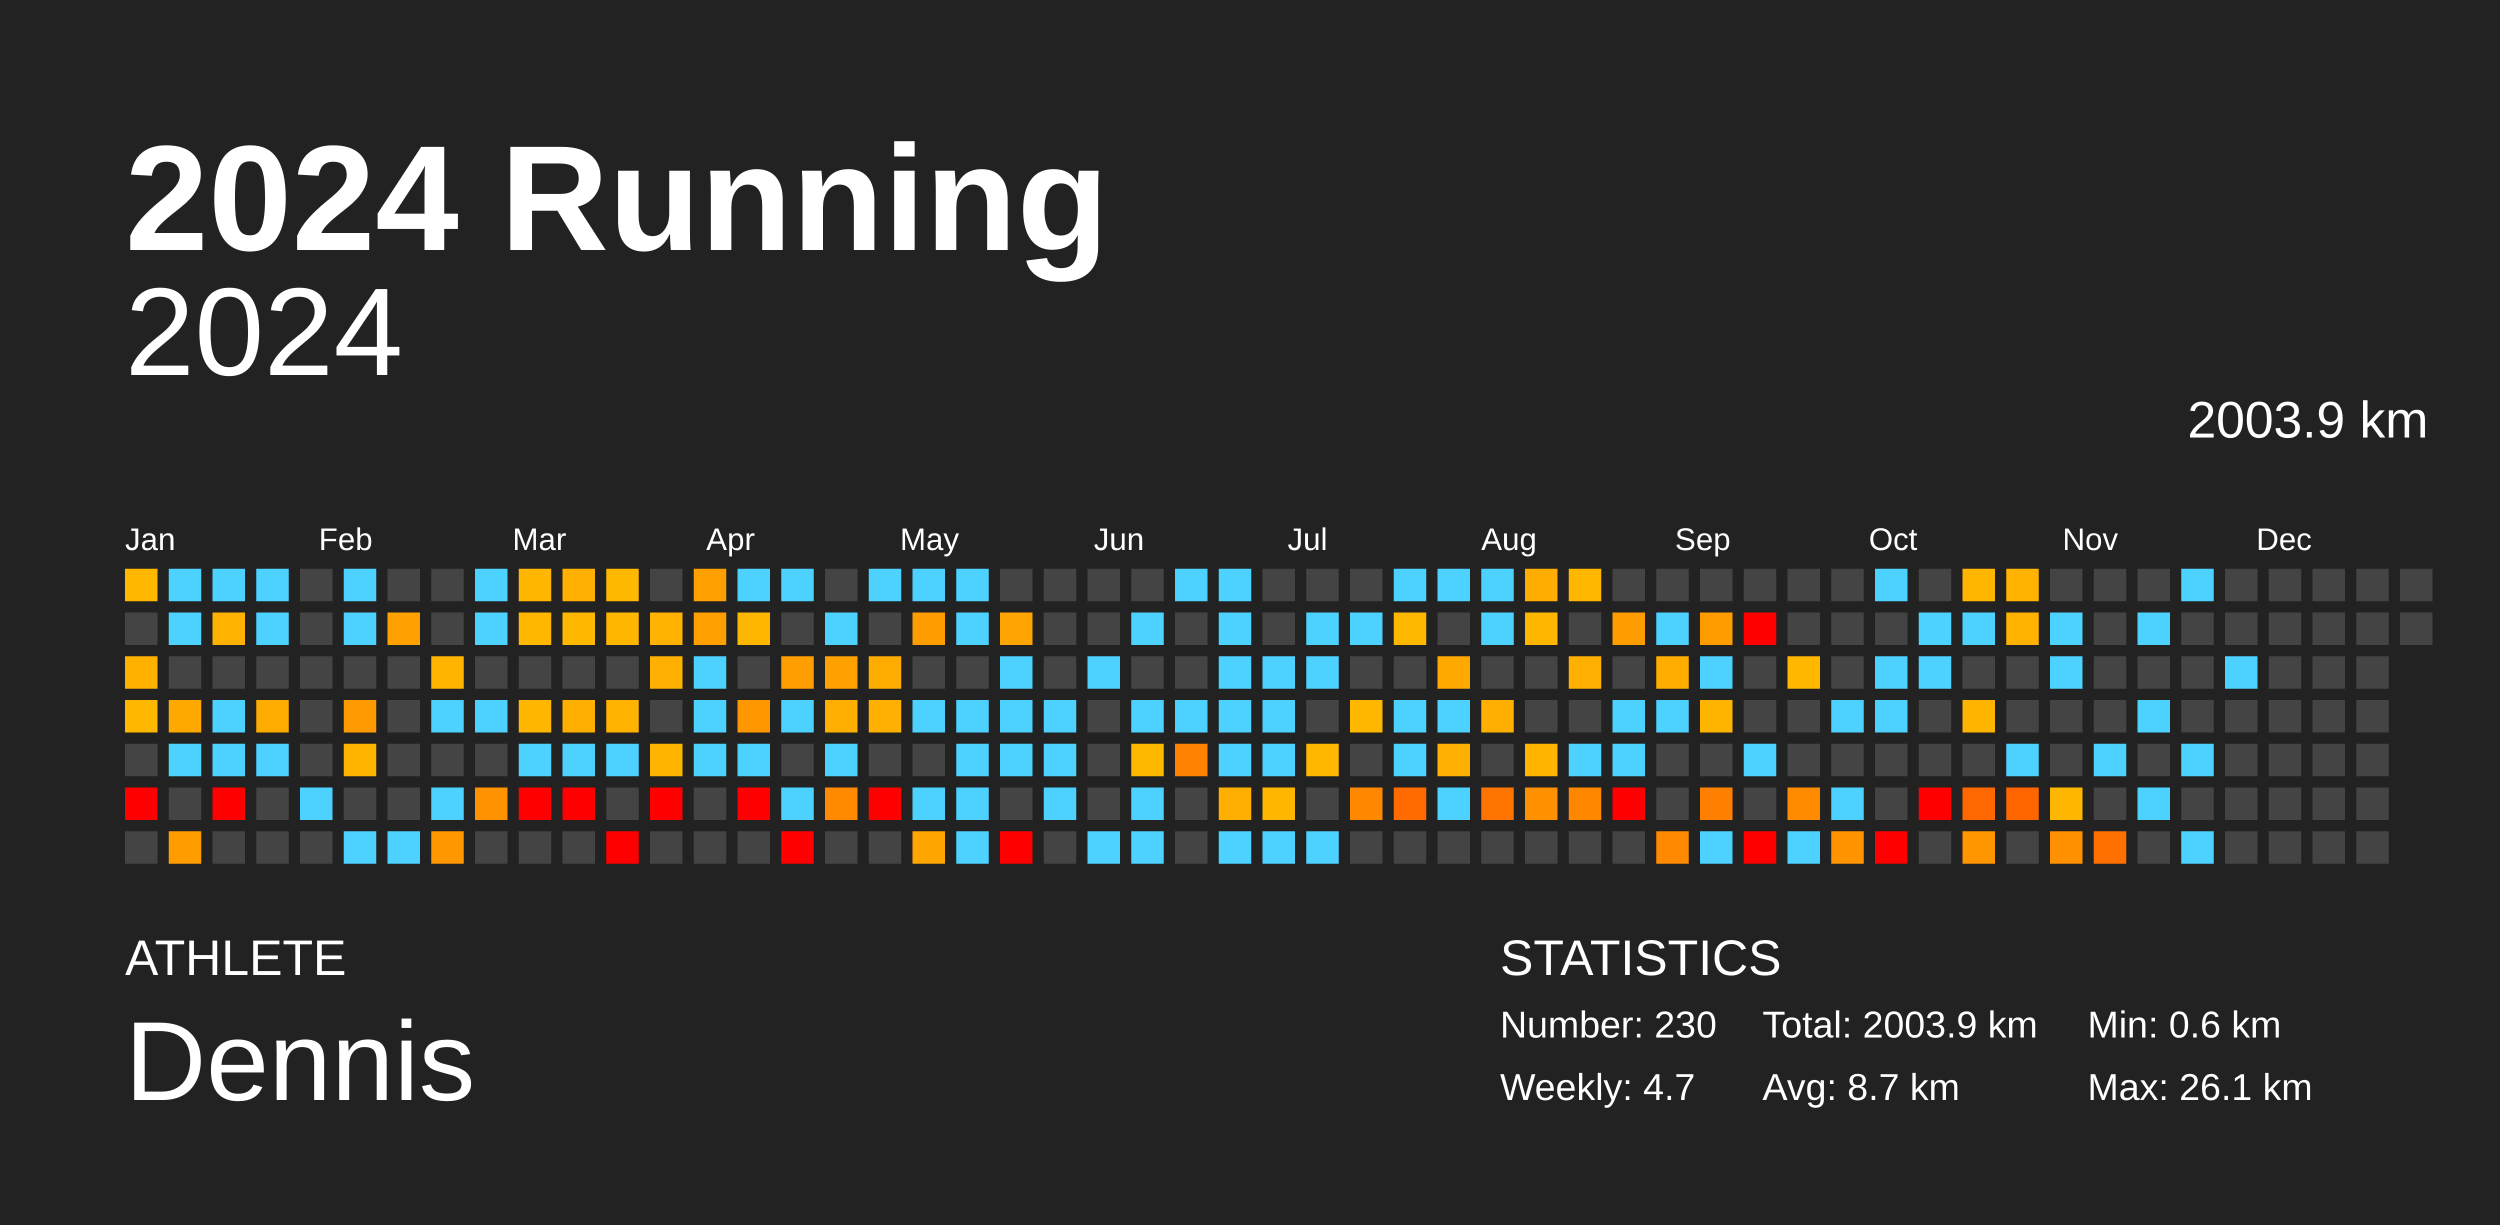
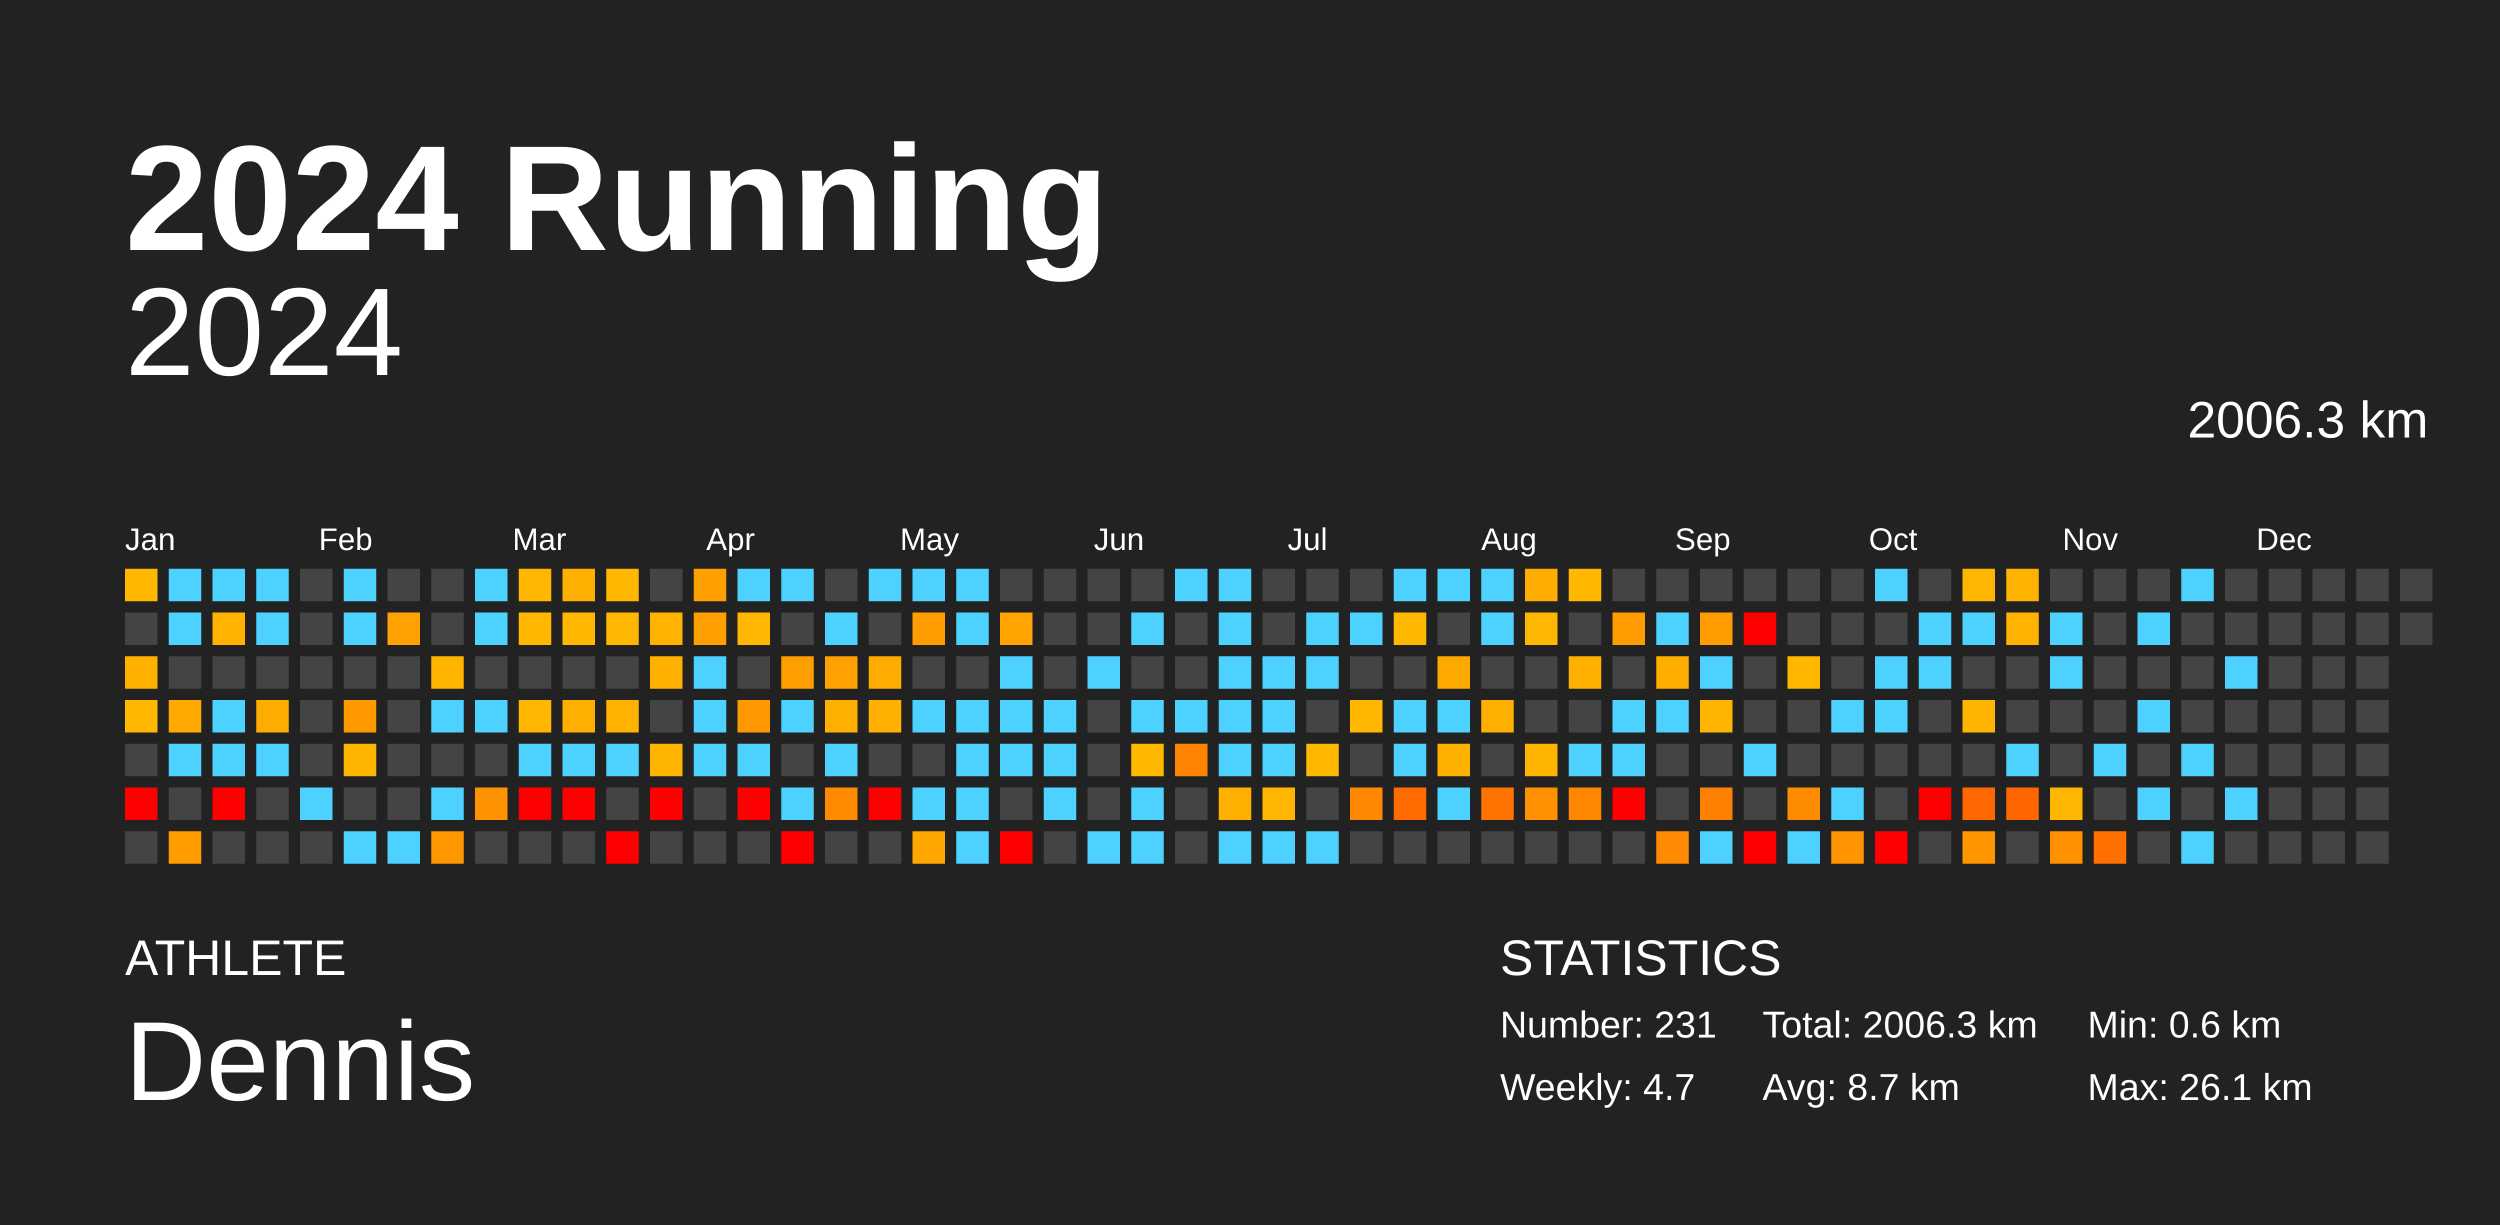
<svg xmlns="http://www.w3.org/2000/svg" baseProfile="full" height="98mm" version="1.1" viewBox="0,0,200,98" width="200mm">
  <defs />
  <rect fill="#222222" height="98" width="200" x="0" y="0" />
  <text fill="#FFFFFF" style="font-size:12px; font-family:Arial; font-weight:bold;" x="10" y="20">2024 Running</text>
  <text fill="#FFFFFF" style="font-size:4px; font-family:Arial" x="10" y="78">ATHLETE</text>
  <text fill="#FFFFFF" style="font-size:9px; font-family:Arial" x="10" y="88">Dennis</text>
  <text fill="#FFFFFF" style="font-size:4px; font-family:Arial" x="120" y="78">STATISTICS</text>
-   <text fill="#FFFFFF" style="font-size:3px; font-family:Arial" x="120" y="83">Number: 230</text>
+   <text fill="#FFFFFF" style="font-size:3px; font-family:Arial" x="120" y="83">Number: 231</text>
  <text fill="#FFFFFF" style="font-size:3px; font-family:Arial" x="120" y="88">Weekly: 4.7</text>
-   <text fill="#FFFFFF" style="font-size:3px; font-family:Arial" x="141" y="83">Total: 2003.9 km</text>
+   <text fill="#FFFFFF" style="font-size:3px; font-family:Arial" x="141" y="83">Total: 2006.3 km</text>
  <text fill="#FFFFFF" style="font-size:3px; font-family:Arial" x="141" y="88">Avg: 8.7 km</text>
  <text fill="#FFFFFF" style="font-size:3px; font-family:Arial" x="167" y="83">Min: 0.6 km</text>
  <text fill="#FFFFFF" style="font-size:3px; font-family:Arial" x="167" y="88">Max: 26.1 km</text>
  <text alignment-baseline="hanging" fill="#FFFFFF" style="font-size:10.0px; font-family:Arial;" x="10" y="30">2024</text>
-   <text alignment-baseline="hanging" fill="#FFFFFF" style="font-size:4.125px; font-family:Arial;" x="175" y="35">2003.9 km</text>
+   <text alignment-baseline="hanging" fill="#FFFFFF" style="font-size:4.125px; font-family:Arial;" x="175" y="35">2006.3 km</text>
  <text fill="#FFFFFF" style="font-size:2.5px; font-family:Arial" x="10.0" y="44">Jan</text>
  <text fill="#FFFFFF" style="font-size:2.5px; font-family:Arial" x="25.5" y="44">Feb</text>
  <text fill="#FFFFFF" style="font-size:2.5px; font-family:Arial" x="41.0" y="44">Mar</text>
  <text fill="#FFFFFF" style="font-size:2.5px; font-family:Arial" x="56.5" y="44">Apr</text>
  <text fill="#FFFFFF" style="font-size:2.5px; font-family:Arial" x="72.0" y="44">May</text>
  <text fill="#FFFFFF" style="font-size:2.5px; font-family:Arial" x="87.5" y="44">Jun</text>
  <text fill="#FFFFFF" style="font-size:2.5px; font-family:Arial" x="103.0" y="44">Jul</text>
  <text fill="#FFFFFF" style="font-size:2.5px; font-family:Arial" x="118.5" y="44">Aug</text>
  <text fill="#FFFFFF" style="font-size:2.5px; font-family:Arial" x="134.0" y="44">Sep</text>
  <text fill="#FFFFFF" style="font-size:2.5px; font-family:Arial" x="149.5" y="44">Oct</text>
  <text fill="#FFFFFF" style="font-size:2.5px; font-family:Arial" x="165.0" y="44">Nov</text>
  <text fill="#FFFFFF" style="font-size:2.5px; font-family:Arial" x="180.5" y="44">Dec</text>
  <rect fill="#ffb700" height="2.6" width="2.6" x="10.0" y="45.5" />
  <rect fill="#444444" height="2.6" width="2.6" x="10.0" y="49.0" />
  <rect fill="#ffb100" height="2.6" width="2.6" x="10.0" y="52.5" />
  <rect fill="#ffb700" height="2.6" width="2.6" x="10.0" y="56.0" />
  <rect fill="#444444" height="2.6" width="2.6" x="10.0" y="59.5" />
  <rect fill="red" height="2.6" width="2.6" x="10.0" y="63.0" />
  <rect fill="#444444" height="2.6" width="2.6" x="10.0" y="66.5" />
  <rect fill="#4dd2ff" height="2.6" width="2.6" x="13.5" y="45.5" />
  <rect fill="#4dd2ff" height="2.6" width="2.6" x="13.5" y="49.0" />
  <rect fill="#444444" height="2.6" width="2.6" x="13.5" y="52.5" />
  <rect fill="#ffa900" height="2.6" width="2.6" x="13.5" y="56.0" />
  <rect fill="#4dd2ff" height="2.6" width="2.6" x="13.5" y="59.5" />
  <rect fill="#444444" height="2.6" width="2.6" x="13.5" y="63.0" />
  <rect fill="#ff9d00" height="2.6" width="2.6" x="13.5" y="66.5" />
  <rect fill="#4dd2ff" height="2.6" width="2.6" x="17.0" y="45.5" />
  <rect fill="#ffb300" height="2.6" width="2.6" x="17.0" y="49.0" />
  <rect fill="#444444" height="2.6" width="2.6" x="17.0" y="52.5" />
  <rect fill="#4dd2ff" height="2.6" width="2.6" x="17.0" y="56.0" />
  <rect fill="#4dd2ff" height="2.6" width="2.6" x="17.0" y="59.5" />
  <rect fill="red" height="2.6" width="2.6" x="17.0" y="63.0" />
  <rect fill="#444444" height="2.6" width="2.6" x="17.0" y="66.5" />
  <rect fill="#4dd2ff" height="2.6" width="2.6" x="20.5" y="45.5" />
  <rect fill="#4dd2ff" height="2.6" width="2.6" x="20.5" y="49.0" />
  <rect fill="#444444" height="2.6" width="2.6" x="20.5" y="52.5" />
  <rect fill="#ffac00" height="2.6" width="2.6" x="20.5" y="56.0" />
  <rect fill="#4dd2ff" height="2.6" width="2.6" x="20.5" y="59.5" />
  <rect fill="#444444" height="2.6" width="2.6" x="20.5" y="63.0" />
  <rect fill="#444444" height="2.6" width="2.6" x="20.5" y="66.5" />
  <rect fill="#444444" height="2.6" width="2.6" x="24.0" y="45.5" />
  <rect fill="#444444" height="2.6" width="2.6" x="24.0" y="49.0" />
  <rect fill="#444444" height="2.6" width="2.6" x="24.0" y="52.5" />
  <rect fill="#444444" height="2.6" width="2.6" x="24.0" y="56.0" />
  <rect fill="#444444" height="2.6" width="2.6" x="24.0" y="59.5" />
  <rect fill="#4dd2ff" height="2.6" width="2.6" x="24.0" y="63.0" />
  <rect fill="#444444" height="2.6" width="2.6" x="24.0" y="66.5" />
  <rect fill="#4dd2ff" height="2.6" width="2.6" x="27.5" y="45.5" />
  <rect fill="#4dd2ff" height="2.6" width="2.6" x="27.5" y="49.0" />
  <rect fill="#444444" height="2.6" width="2.6" x="27.5" y="52.5" />
  <rect fill="#ff9900" height="2.6" width="2.6" x="27.5" y="56.0" />
  <rect fill="#ffb500" height="2.6" width="2.6" x="27.5" y="59.5" />
  <rect fill="#444444" height="2.6" width="2.6" x="27.5" y="63.0" />
  <rect fill="#4dd2ff" height="2.6" width="2.6" x="27.5" y="66.5" />
  <rect fill="#444444" height="2.6" width="2.6" x="31.0" y="45.5" />
  <rect fill="#ffa100" height="2.6" width="2.6" x="31.0" y="49.0" />
  <rect fill="#444444" height="2.6" width="2.6" x="31.0" y="52.5" />
  <rect fill="#444444" height="2.6" width="2.6" x="31.0" y="56.0" />
  <rect fill="#444444" height="2.6" width="2.6" x="31.0" y="59.5" />
  <rect fill="#444444" height="2.6" width="2.6" x="31.0" y="63.0" />
  <rect fill="#4dd2ff" height="2.6" width="2.6" x="31.0" y="66.5" />
  <rect fill="#444444" height="2.6" width="2.6" x="34.5" y="45.5" />
  <rect fill="#444444" height="2.6" width="2.6" x="34.5" y="49.0" />
  <rect fill="#ffb400" height="2.6" width="2.6" x="34.5" y="52.5" />
  <rect fill="#4dd2ff" height="2.6" width="2.6" x="34.5" y="56.0" />
  <rect fill="#444444" height="2.6" width="2.6" x="34.5" y="59.5" />
  <rect fill="#4dd2ff" height="2.6" width="2.6" x="34.5" y="63.0" />
  <rect fill="#ff9800" height="2.6" width="2.6" x="34.5" y="66.5" />
  <rect fill="#4dd2ff" height="2.6" width="2.6" x="38.0" y="45.5" />
  <rect fill="#4dd2ff" height="2.6" width="2.6" x="38.0" y="49.0" />
  <rect fill="#444444" height="2.6" width="2.6" x="38.0" y="52.5" />
  <rect fill="#4dd2ff" height="2.6" width="2.6" x="38.0" y="56.0" />
  <rect fill="#444444" height="2.6" width="2.6" x="38.0" y="59.5" />
  <rect fill="#ff9200" height="2.6" width="2.6" x="38.0" y="63.0" />
  <rect fill="#444444" height="2.6" width="2.6" x="38.0" y="66.5" />
  <rect fill="#ffb600" height="2.6" width="2.6" x="41.5" y="45.5" />
  <rect fill="#ffb700" height="2.6" width="2.6" x="41.5" y="49.0" />
  <rect fill="#444444" height="2.6" width="2.6" x="41.5" y="52.5" />
  <rect fill="#ffb600" height="2.6" width="2.6" x="41.5" y="56.0" />
  <rect fill="#4dd2ff" height="2.6" width="2.6" x="41.5" y="59.5" />
  <rect fill="red" height="2.6" width="2.6" x="41.5" y="63.0" />
  <rect fill="#444444" height="2.6" width="2.6" x="41.5" y="66.5" />
  <rect fill="#ffb000" height="2.6" width="2.6" x="45.0" y="45.5" />
  <rect fill="#ffb700" height="2.6" width="2.6" x="45.0" y="49.0" />
  <rect fill="#444444" height="2.6" width="2.6" x="45.0" y="52.5" />
  <rect fill="#ffaf00" height="2.6" width="2.6" x="45.0" y="56.0" />
  <rect fill="#4dd2ff" height="2.6" width="2.6" x="45.0" y="59.5" />
  <rect fill="red" height="2.6" width="2.6" x="45.0" y="63.0" />
  <rect fill="#444444" height="2.6" width="2.6" x="45.0" y="66.5" />
  <rect fill="#ffb800" height="2.6" width="2.6" x="48.5" y="45.5" />
  <rect fill="#ffb600" height="2.6" width="2.6" x="48.5" y="49.0" />
  <rect fill="#444444" height="2.6" width="2.6" x="48.5" y="52.5" />
  <rect fill="#ffb200" height="2.6" width="2.6" x="48.5" y="56.0" />
  <rect fill="#4dd2ff" height="2.6" width="2.6" x="48.5" y="59.5" />
  <rect fill="#444444" height="2.6" width="2.6" x="48.5" y="63.0" />
  <rect fill="red" height="2.6" width="2.6" x="48.5" y="66.5" />
  <rect fill="#444444" height="2.6" width="2.6" x="52.0" y="45.5" />
  <rect fill="#ffb200" height="2.6" width="2.6" x="52.0" y="49.0" />
  <rect fill="#ffb000" height="2.6" width="2.6" x="52.0" y="52.5" />
  <rect fill="#444444" height="2.6" width="2.6" x="52.0" y="56.0" />
  <rect fill="#ffb500" height="2.6" width="2.6" x="52.0" y="59.5" />
  <rect fill="red" height="2.6" width="2.6" x="52.0" y="63.0" />
  <rect fill="#444444" height="2.6" width="2.6" x="52.0" y="66.5" />
  <rect fill="#ffa000" height="2.6" width="2.6" x="55.5" y="45.5" />
  <rect fill="#ff9f00" height="2.6" width="2.6" x="55.5" y="49.0" />
  <rect fill="#4dd2ff" height="2.6" width="2.6" x="55.5" y="52.5" />
  <rect fill="#4dd2ff" height="2.6" width="2.6" x="55.5" y="56.0" />
  <rect fill="#4dd2ff" height="2.6" width="2.6" x="55.5" y="59.5" />
  <rect fill="#444444" height="2.6" width="2.6" x="55.5" y="63.0" />
  <rect fill="#444444" height="2.6" width="2.6" x="55.5" y="66.5" />
  <rect fill="#4dd2ff" height="2.6" width="2.6" x="59.0" y="45.5" />
  <rect fill="#ffb600" height="2.6" width="2.6" x="59.0" y="49.0" />
  <rect fill="#444444" height="2.6" width="2.6" x="59.0" y="52.5" />
  <rect fill="#ff9800" height="2.6" width="2.6" x="59.0" y="56.0" />
  <rect fill="#4dd2ff" height="2.6" width="2.6" x="59.0" y="59.5" />
  <rect fill="red" height="2.6" width="2.6" x="59.0" y="63.0" />
  <rect fill="#444444" height="2.6" width="2.6" x="59.0" y="66.5" />
  <rect fill="#4dd2ff" height="2.6" width="2.6" x="62.5" y="45.5" />
  <rect fill="#444444" height="2.6" width="2.6" x="62.5" y="49.0" />
  <rect fill="#ff9e00" height="2.6" width="2.6" x="62.5" y="52.5" />
  <rect fill="#4dd2ff" height="2.6" width="2.6" x="62.5" y="56.0" />
  <rect fill="#444444" height="2.6" width="2.6" x="62.5" y="59.5" />
  <rect fill="#4dd2ff" height="2.6" width="2.6" x="62.5" y="63.0" />
  <rect fill="red" height="2.6" width="2.6" x="62.5" y="66.5" />
  <rect fill="#444444" height="2.6" width="2.6" x="66.0" y="45.5" />
  <rect fill="#4dd2ff" height="2.6" width="2.6" x="66.0" y="49.0" />
  <rect fill="#ffa100" height="2.6" width="2.6" x="66.0" y="52.5" />
  <rect fill="#ffaf00" height="2.6" width="2.6" x="66.0" y="56.0" />
  <rect fill="#4dd2ff" height="2.6" width="2.6" x="66.0" y="59.5" />
  <rect fill="#ff8a00" height="2.6" width="2.6" x="66.0" y="63.0" />
  <rect fill="#444444" height="2.6" width="2.6" x="66.0" y="66.5" />
  <rect fill="#4dd2ff" height="2.6" width="2.6" x="69.5" y="45.5" />
  <rect fill="#444444" height="2.6" width="2.6" x="69.5" y="49.0" />
  <rect fill="#ffac00" height="2.6" width="2.6" x="69.5" y="52.5" />
  <rect fill="#ffb000" height="2.6" width="2.6" x="69.5" y="56.0" />
  <rect fill="#444444" height="2.6" width="2.6" x="69.5" y="59.5" />
  <rect fill="red" height="2.6" width="2.6" x="69.5" y="63.0" />
  <rect fill="#444444" height="2.6" width="2.6" x="69.5" y="66.5" />
  <rect fill="#4dd2ff" height="2.6" width="2.6" x="73.0" y="45.5" />
  <rect fill="#ff9d00" height="2.6" width="2.6" x="73.0" y="49.0" />
  <rect fill="#444444" height="2.6" width="2.6" x="73.0" y="52.5" />
  <rect fill="#4dd2ff" height="2.6" width="2.6" x="73.0" y="56.0" />
  <rect fill="#444444" height="2.6" width="2.6" x="73.0" y="59.5" />
  <rect fill="#4dd2ff" height="2.6" width="2.6" x="73.0" y="63.0" />
  <rect fill="#ffa700" height="2.6" width="2.6" x="73.0" y="66.5" />
  <rect fill="#4dd2ff" height="2.6" width="2.6" x="76.5" y="45.5" />
  <rect fill="#4dd2ff" height="2.6" width="2.6" x="76.5" y="49.0" />
  <rect fill="#444444" height="2.6" width="2.6" x="76.5" y="52.5" />
  <rect fill="#4dd2ff" height="2.6" width="2.6" x="76.5" y="56.0" />
  <rect fill="#4dd2ff" height="2.6" width="2.6" x="76.5" y="59.5" />
  <rect fill="#4dd2ff" height="2.6" width="2.6" x="76.5" y="63.0" />
  <rect fill="#4dd2ff" height="2.6" width="2.6" x="76.5" y="66.5" />
  <rect fill="#444444" height="2.6" width="2.6" x="80.0" y="45.5" />
  <rect fill="#ffa400" height="2.6" width="2.6" x="80.0" y="49.0" />
  <rect fill="#4dd2ff" height="2.6" width="2.6" x="80.0" y="52.5" />
  <rect fill="#4dd2ff" height="2.6" width="2.6" x="80.0" y="56.0" />
  <rect fill="#4dd2ff" height="2.6" width="2.6" x="80.0" y="59.5" />
  <rect fill="#444444" height="2.6" width="2.6" x="80.0" y="63.0" />
  <rect fill="red" height="2.6" width="2.6" x="80.0" y="66.5" />
  <rect fill="#444444" height="2.6" width="2.6" x="83.5" y="45.5" />
  <rect fill="#444444" height="2.6" width="2.6" x="83.5" y="49.0" />
  <rect fill="#444444" height="2.6" width="2.6" x="83.5" y="52.5" />
  <rect fill="#4dd2ff" height="2.6" width="2.6" x="83.5" y="56.0" />
  <rect fill="#4dd2ff" height="2.6" width="2.6" x="83.5" y="59.5" />
  <rect fill="#4dd2ff" height="2.6" width="2.6" x="83.5" y="63.0" />
  <rect fill="#444444" height="2.6" width="2.6" x="83.5" y="66.5" />
  <rect fill="#444444" height="2.6" width="2.6" x="87.0" y="45.5" />
  <rect fill="#444444" height="2.6" width="2.6" x="87.0" y="49.0" />
  <rect fill="#4dd2ff" height="2.6" width="2.6" x="87.0" y="52.5" />
  <rect fill="#444444" height="2.6" width="2.6" x="87.0" y="56.0" />
  <rect fill="#444444" height="2.6" width="2.6" x="87.0" y="59.5" />
  <rect fill="#444444" height="2.6" width="2.6" x="87.0" y="63.0" />
  <rect fill="#4dd2ff" height="2.6" width="2.6" x="87.0" y="66.5" />
  <rect fill="#444444" height="2.6" width="2.6" x="90.5" y="45.5" />
  <rect fill="#4dd2ff" height="2.6" width="2.6" x="90.5" y="49.0" />
  <rect fill="#444444" height="2.6" width="2.6" x="90.5" y="52.5" />
  <rect fill="#4dd2ff" height="2.6" width="2.6" x="90.5" y="56.0" />
  <rect fill="#ffb800" height="2.6" width="2.6" x="90.5" y="59.5" />
  <rect fill="#4dd2ff" height="2.6" width="2.6" x="90.5" y="63.0" />
  <rect fill="#4dd2ff" height="2.6" width="2.6" x="90.5" y="66.5" />
  <rect fill="#4dd2ff" height="2.6" width="2.6" x="94.0" y="45.5" />
  <rect fill="#444444" height="2.6" width="2.6" x="94.0" y="49.0" />
  <rect fill="#444444" height="2.6" width="2.6" x="94.0" y="52.5" />
  <rect fill="#4dd2ff" height="2.6" width="2.6" x="94.0" y="56.0" />
  <rect fill="#ff8300" height="2.6" width="2.6" x="94.0" y="59.5" />
  <rect fill="#444444" height="2.6" width="2.6" x="94.0" y="63.0" />
  <rect fill="#444444" height="2.6" width="2.6" x="94.0" y="66.5" />
  <rect fill="#4dd2ff" height="2.6" width="2.6" x="97.5" y="45.5" />
  <rect fill="#4dd2ff" height="2.6" width="2.6" x="97.5" y="49.0" />
  <rect fill="#4dd2ff" height="2.6" width="2.6" x="97.5" y="52.5" />
  <rect fill="#4dd2ff" height="2.6" width="2.6" x="97.5" y="56.0" />
  <rect fill="#4dd2ff" height="2.6" width="2.6" x="97.5" y="59.5" />
  <rect fill="#ffaf00" height="2.6" width="2.6" x="97.5" y="63.0" />
  <rect fill="#4dd2ff" height="2.6" width="2.6" x="97.5" y="66.5" />
  <rect fill="#444444" height="2.6" width="2.6" x="101.0" y="45.5" />
  <rect fill="#444444" height="2.6" width="2.6" x="101.0" y="49.0" />
  <rect fill="#4dd2ff" height="2.6" width="2.6" x="101.0" y="52.5" />
  <rect fill="#4dd2ff" height="2.6" width="2.6" x="101.0" y="56.0" />
  <rect fill="#4dd2ff" height="2.6" width="2.6" x="101.0" y="59.5" />
  <rect fill="#ffb600" height="2.6" width="2.6" x="101.0" y="63.0" />
  <rect fill="#4dd2ff" height="2.6" width="2.6" x="101.0" y="66.5" />
  <rect fill="#444444" height="2.6" width="2.6" x="104.5" y="45.5" />
  <rect fill="#4dd2ff" height="2.6" width="2.6" x="104.5" y="49.0" />
  <rect fill="#4dd2ff" height="2.6" width="2.6" x="104.5" y="52.5" />
  <rect fill="#444444" height="2.6" width="2.6" x="104.5" y="56.0" />
  <rect fill="#ffb700" height="2.6" width="2.6" x="104.5" y="59.5" />
  <rect fill="#444444" height="2.6" width="2.6" x="104.5" y="63.0" />
  <rect fill="#4dd2ff" height="2.6" width="2.6" x="104.5" y="66.5" />
  <rect fill="#444444" height="2.6" width="2.6" x="108.0" y="45.5" />
  <rect fill="#4dd2ff" height="2.6" width="2.6" x="108.0" y="49.0" />
  <rect fill="#444444" height="2.6" width="2.6" x="108.0" y="52.5" />
  <rect fill="#ffb700" height="2.6" width="2.6" x="108.0" y="56.0" />
  <rect fill="#444444" height="2.6" width="2.6" x="108.0" y="59.5" />
  <rect fill="#ff8800" height="2.6" width="2.6" x="108.0" y="63.0" />
  <rect fill="#444444" height="2.6" width="2.6" x="108.0" y="66.5" />
  <rect fill="#4dd2ff" height="2.6" width="2.6" x="111.5" y="45.5" />
  <rect fill="#ffb800" height="2.6" width="2.6" x="111.5" y="49.0" />
  <rect fill="#444444" height="2.6" width="2.6" x="111.5" y="52.5" />
  <rect fill="#4dd2ff" height="2.6" width="2.6" x="111.5" y="56.0" />
  <rect fill="#4dd2ff" height="2.6" width="2.6" x="111.5" y="59.5" />
  <rect fill="#ff6b00" height="2.6" width="2.6" x="111.5" y="63.0" />
  <rect fill="#444444" height="2.6" width="2.6" x="111.5" y="66.5" />
  <rect fill="#4dd2ff" height="2.6" width="2.6" x="115.0" y="45.5" />
  <rect fill="#444444" height="2.6" width="2.6" x="115.0" y="49.0" />
  <rect fill="#ffa800" height="2.6" width="2.6" x="115.0" y="52.5" />
  <rect fill="#4dd2ff" height="2.6" width="2.6" x="115.0" y="56.0" />
  <rect fill="#ffb000" height="2.6" width="2.6" x="115.0" y="59.5" />
  <rect fill="#4dd2ff" height="2.6" width="2.6" x="115.0" y="63.0" />
  <rect fill="#444444" height="2.6" width="2.6" x="115.0" y="66.5" />
  <rect fill="#4dd2ff" height="2.6" width="2.6" x="118.5" y="45.5" />
  <rect fill="#4dd2ff" height="2.6" width="2.6" x="118.5" y="49.0" />
  <rect fill="#444444" height="2.6" width="2.6" x="118.5" y="52.5" />
  <rect fill="#ffaf00" height="2.6" width="2.6" x="118.5" y="56.0" />
  <rect fill="#444444" height="2.6" width="2.6" x="118.5" y="59.5" />
  <rect fill="#ff7400" height="2.6" width="2.6" x="118.5" y="63.0" />
  <rect fill="#444444" height="2.6" width="2.6" x="118.5" y="66.5" />
  <rect fill="#ffad00" height="2.6" width="2.6" x="122.0" y="45.5" />
  <rect fill="#ffb600" height="2.6" width="2.6" x="122.0" y="49.0" />
  <rect fill="#444444" height="2.6" width="2.6" x="122.0" y="52.5" />
  <rect fill="#444444" height="2.6" width="2.6" x="122.0" y="56.0" />
  <rect fill="#ffb400" height="2.6" width="2.6" x="122.0" y="59.5" />
  <rect fill="#ff9100" height="2.6" width="2.6" x="122.0" y="63.0" />
  <rect fill="#444444" height="2.6" width="2.6" x="122.0" y="66.5" />
  <rect fill="#ffb700" height="2.6" width="2.6" x="125.5" y="45.5" />
  <rect fill="#444444" height="2.6" width="2.6" x="125.5" y="49.0" />
  <rect fill="#ffb000" height="2.6" width="2.6" x="125.5" y="52.5" />
  <rect fill="#444444" height="2.6" width="2.6" x="125.5" y="56.0" />
  <rect fill="#4dd2ff" height="2.6" width="2.6" x="125.5" y="59.5" />
  <rect fill="#ff8700" height="2.6" width="2.6" x="125.5" y="63.0" />
  <rect fill="#444444" height="2.6" width="2.6" x="125.5" y="66.5" />
  <rect fill="#444444" height="2.6" width="2.6" x="129.0" y="45.5" />
  <rect fill="#ff9c00" height="2.6" width="2.6" x="129.0" y="49.0" />
  <rect fill="#444444" height="2.6" width="2.6" x="129.0" y="52.5" />
  <rect fill="#4dd2ff" height="2.6" width="2.6" x="129.0" y="56.0" />
  <rect fill="#4dd2ff" height="2.6" width="2.6" x="129.0" y="59.5" />
  <rect fill="red" height="2.6" width="2.6" x="129.0" y="63.0" />
  <rect fill="#444444" height="2.6" width="2.6" x="129.0" y="66.5" />
  <rect fill="#444444" height="2.6" width="2.6" x="132.5" y="45.5" />
  <rect fill="#4dd2ff" height="2.6" width="2.6" x="132.5" y="49.0" />
  <rect fill="#ffae00" height="2.6" width="2.6" x="132.5" y="52.5" />
  <rect fill="#4dd2ff" height="2.6" width="2.6" x="132.5" y="56.0" />
  <rect fill="#444444" height="2.6" width="2.6" x="132.5" y="59.5" />
  <rect fill="#444444" height="2.6" width="2.6" x="132.5" y="63.0" />
  <rect fill="#ff8900" height="2.6" width="2.6" x="132.5" y="66.5" />
  <rect fill="#444444" height="2.6" width="2.6" x="136.0" y="45.5" />
  <rect fill="#ff9d00" height="2.6" width="2.6" x="136.0" y="49.0" />
  <rect fill="#4dd2ff" height="2.6" width="2.6" x="136.0" y="52.5" />
  <rect fill="#ffb500" height="2.6" width="2.6" x="136.0" y="56.0" />
  <rect fill="#444444" height="2.6" width="2.6" x="136.0" y="59.5" />
  <rect fill="#ff7f00" height="2.6" width="2.6" x="136.0" y="63.0" />
  <rect fill="#4dd2ff" height="2.6" width="2.6" x="136.0" y="66.5" />
  <rect fill="#444444" height="2.6" width="2.6" x="139.5" y="45.5" />
  <rect fill="red" height="2.6" width="2.6" x="139.5" y="49.0" />
  <rect fill="#444444" height="2.6" width="2.6" x="139.5" y="52.5" />
  <rect fill="#444444" height="2.6" width="2.6" x="139.5" y="56.0" />
  <rect fill="#4dd2ff" height="2.6" width="2.6" x="139.5" y="59.5" />
  <rect fill="#444444" height="2.6" width="2.6" x="139.5" y="63.0" />
  <rect fill="red" height="2.6" width="2.6" x="139.5" y="66.5" />
  <rect fill="#444444" height="2.6" width="2.6" x="143.0" y="45.5" />
  <rect fill="#444444" height="2.6" width="2.6" x="143.0" y="49.0" />
  <rect fill="#ffb700" height="2.6" width="2.6" x="143.0" y="52.5" />
  <rect fill="#444444" height="2.6" width="2.6" x="143.0" y="56.0" />
  <rect fill="#444444" height="2.6" width="2.6" x="143.0" y="59.5" />
  <rect fill="#ff8b00" height="2.6" width="2.6" x="143.0" y="63.0" />
  <rect fill="#4dd2ff" height="2.6" width="2.6" x="143.0" y="66.5" />
  <rect fill="#444444" height="2.6" width="2.6" x="146.5" y="45.5" />
  <rect fill="#444444" height="2.6" width="2.6" x="146.5" y="49.0" />
  <rect fill="#444444" height="2.6" width="2.6" x="146.5" y="52.5" />
  <rect fill="#4dd2ff" height="2.6" width="2.6" x="146.5" y="56.0" />
  <rect fill="#444444" height="2.6" width="2.6" x="146.5" y="59.5" />
  <rect fill="#4dd2ff" height="2.6" width="2.6" x="146.5" y="63.0" />
  <rect fill="#ff9300" height="2.6" width="2.6" x="146.5" y="66.5" />
  <rect fill="#4dd2ff" height="2.6" width="2.6" x="150.0" y="45.5" />
  <rect fill="#444444" height="2.6" width="2.6" x="150.0" y="49.0" />
  <rect fill="#4dd2ff" height="2.6" width="2.6" x="150.0" y="52.5" />
  <rect fill="#4dd2ff" height="2.6" width="2.6" x="150.0" y="56.0" />
  <rect fill="#444444" height="2.6" width="2.6" x="150.0" y="59.5" />
  <rect fill="#444444" height="2.6" width="2.6" x="150.0" y="63.0" />
  <rect fill="red" height="2.6" width="2.6" x="150.0" y="66.5" />
  <rect fill="#444444" height="2.6" width="2.6" x="153.5" y="45.5" />
  <rect fill="#4dd2ff" height="2.6" width="2.6" x="153.5" y="49.0" />
  <rect fill="#4dd2ff" height="2.6" width="2.6" x="153.5" y="52.5" />
  <rect fill="#444444" height="2.6" width="2.6" x="153.5" y="56.0" />
  <rect fill="#444444" height="2.6" width="2.6" x="153.5" y="59.5" />
  <rect fill="red" height="2.6" width="2.6" x="153.5" y="63.0" />
  <rect fill="#444444" height="2.6" width="2.6" x="153.5" y="66.5" />
  <rect fill="#ffb600" height="2.6" width="2.6" x="157.0" y="45.5" />
  <rect fill="#4dd2ff" height="2.6" width="2.6" x="157.0" y="49.0" />
  <rect fill="#444444" height="2.6" width="2.6" x="157.0" y="52.5" />
  <rect fill="#ffb400" height="2.6" width="2.6" x="157.0" y="56.0" />
  <rect fill="#444444" height="2.6" width="2.6" x="157.0" y="59.5" />
  <rect fill="#ff6700" height="2.6" width="2.6" x="157.0" y="63.0" />
  <rect fill="#ff9600" height="2.6" width="2.6" x="157.0" y="66.5" />
  <rect fill="#ffb300" height="2.6" width="2.6" x="160.5" y="45.5" />
  <rect fill="#ffb200" height="2.6" width="2.6" x="160.5" y="49.0" />
  <rect fill="#444444" height="2.6" width="2.6" x="160.5" y="52.5" />
  <rect fill="#444444" height="2.6" width="2.6" x="160.5" y="56.0" />
  <rect fill="#4dd2ff" height="2.6" width="2.6" x="160.5" y="59.5" />
  <rect fill="#ff6600" height="2.6" width="2.6" x="160.5" y="63.0" />
  <rect fill="#444444" height="2.6" width="2.6" x="160.5" y="66.5" />
  <rect fill="#444444" height="2.6" width="2.6" x="164.0" y="45.5" />
  <rect fill="#4dd2ff" height="2.6" width="2.6" x="164.0" y="49.0" />
  <rect fill="#4dd2ff" height="2.6" width="2.6" x="164.0" y="52.5" />
  <rect fill="#444444" height="2.6" width="2.6" x="164.0" y="56.0" />
  <rect fill="#444444" height="2.6" width="2.6" x="164.0" y="59.5" />
  <rect fill="#ffb600" height="2.6" width="2.6" x="164.0" y="63.0" />
  <rect fill="#ff9000" height="2.6" width="2.6" x="164.0" y="66.5" />
  <rect fill="#444444" height="2.6" width="2.6" x="167.5" y="45.5" />
  <rect fill="#444444" height="2.6" width="2.6" x="167.5" y="49.0" />
  <rect fill="#444444" height="2.6" width="2.6" x="167.5" y="52.5" />
  <rect fill="#444444" height="2.6" width="2.6" x="167.5" y="56.0" />
  <rect fill="#4dd2ff" height="2.6" width="2.6" x="167.5" y="59.5" />
  <rect fill="#444444" height="2.6" width="2.6" x="167.5" y="63.0" />
  <rect fill="#ff7000" height="2.6" width="2.6" x="167.5" y="66.5" />
  <rect fill="#444444" height="2.6" width="2.6" x="171.0" y="45.5" />
  <rect fill="#4dd2ff" height="2.6" width="2.6" x="171.0" y="49.0" />
  <rect fill="#444444" height="2.6" width="2.6" x="171.0" y="52.5" />
  <rect fill="#4dd2ff" height="2.6" width="2.6" x="171.0" y="56.0" />
  <rect fill="#444444" height="2.6" width="2.6" x="171.0" y="59.5" />
  <rect fill="#4dd2ff" height="2.6" width="2.6" x="171.0" y="63.0" />
  <rect fill="#444444" height="2.6" width="2.6" x="171.0" y="66.5" />
  <rect fill="#4dd2ff" height="2.6" width="2.6" x="174.5" y="45.5" />
  <rect fill="#444444" height="2.6" width="2.6" x="174.5" y="49.0" />
  <rect fill="#444444" height="2.6" width="2.6" x="174.5" y="52.5" />
  <rect fill="#444444" height="2.6" width="2.6" x="174.5" y="56.0" />
  <rect fill="#4dd2ff" height="2.6" width="2.6" x="174.5" y="59.5" />
  <rect fill="#444444" height="2.6" width="2.6" x="174.5" y="63.0" />
  <rect fill="#4dd2ff" height="2.6" width="2.6" x="174.5" y="66.5" />
  <rect fill="#444444" height="2.6" width="2.6" x="178.0" y="45.5" />
  <rect fill="#444444" height="2.6" width="2.6" x="178.0" y="49.0" />
  <rect fill="#4dd2ff" height="2.6" width="2.6" x="178.0" y="52.5" />
  <rect fill="#444444" height="2.6" width="2.6" x="178.0" y="56.0" />
  <rect fill="#444444" height="2.6" width="2.6" x="178.0" y="59.5" />
-   <rect fill="#444444" height="2.6" width="2.6" x="178.0" y="63.0" />
+   <rect fill="#4dd2ff" height="2.6" width="2.6" x="178.0" y="63.0" />
  <rect fill="#444444" height="2.6" width="2.6" x="178.0" y="66.5" />
  <rect fill="#444444" height="2.6" width="2.6" x="181.5" y="45.5" />
  <rect fill="#444444" height="2.6" width="2.6" x="181.5" y="49.0" />
  <rect fill="#444444" height="2.6" width="2.6" x="181.5" y="52.5" />
  <rect fill="#444444" height="2.6" width="2.6" x="181.5" y="56.0" />
  <rect fill="#444444" height="2.6" width="2.6" x="181.5" y="59.5" />
  <rect fill="#444444" height="2.6" width="2.6" x="181.5" y="63.0" />
  <rect fill="#444444" height="2.6" width="2.6" x="181.5" y="66.5" />
  <rect fill="#444444" height="2.6" width="2.6" x="185.0" y="45.5" />
  <rect fill="#444444" height="2.6" width="2.6" x="185.0" y="49.0" />
  <rect fill="#444444" height="2.6" width="2.6" x="185.0" y="52.5" />
  <rect fill="#444444" height="2.6" width="2.6" x="185.0" y="56.0" />
  <rect fill="#444444" height="2.6" width="2.6" x="185.0" y="59.5" />
  <rect fill="#444444" height="2.6" width="2.6" x="185.0" y="63.0" />
  <rect fill="#444444" height="2.6" width="2.6" x="185.0" y="66.5" />
  <rect fill="#444444" height="2.6" width="2.6" x="188.5" y="45.5" />
  <rect fill="#444444" height="2.6" width="2.6" x="188.5" y="49.0" />
  <rect fill="#444444" height="2.6" width="2.6" x="188.5" y="52.5" />
  <rect fill="#444444" height="2.6" width="2.6" x="188.5" y="56.0" />
  <rect fill="#444444" height="2.6" width="2.6" x="188.5" y="59.5" />
  <rect fill="#444444" height="2.6" width="2.6" x="188.5" y="63.0" />
  <rect fill="#444444" height="2.6" width="2.6" x="188.5" y="66.5" />
  <rect fill="#444444" height="2.6" width="2.6" x="192.0" y="45.5" />
  <rect fill="#444444" height="2.6" width="2.6" x="192.0" y="49.0" />
</svg>
